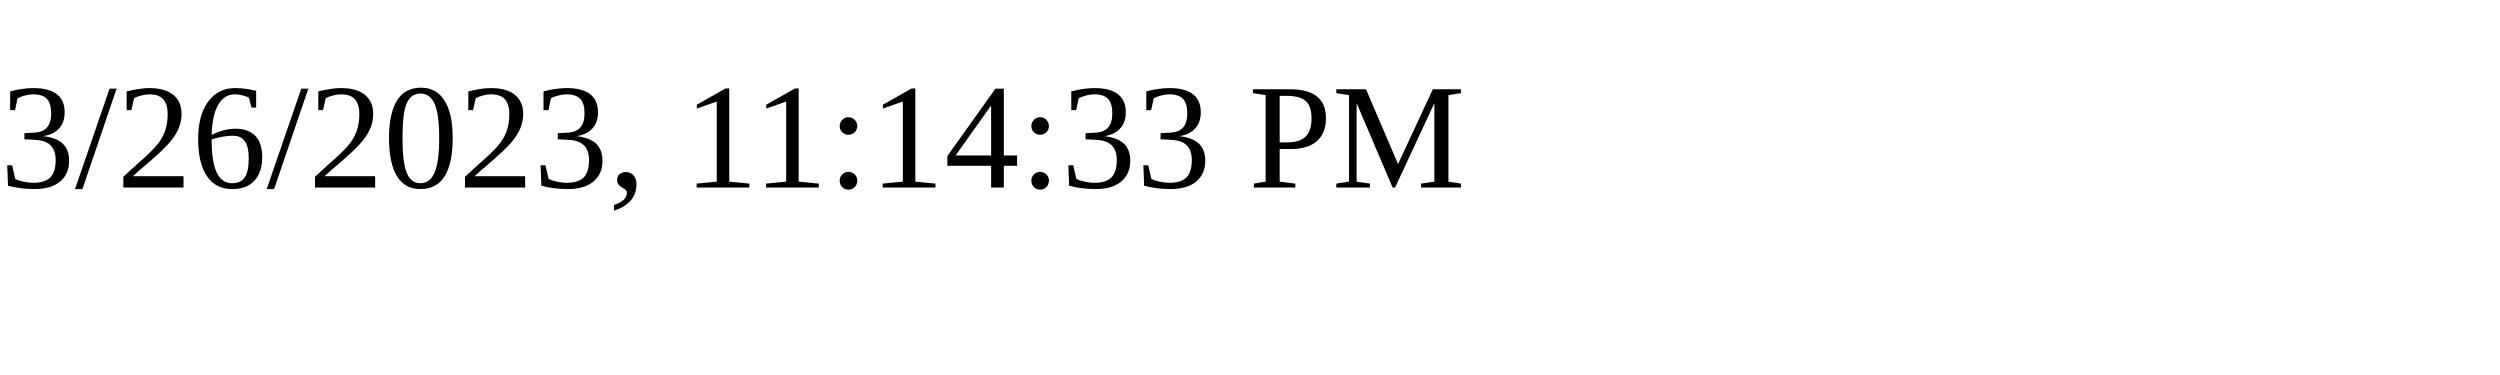
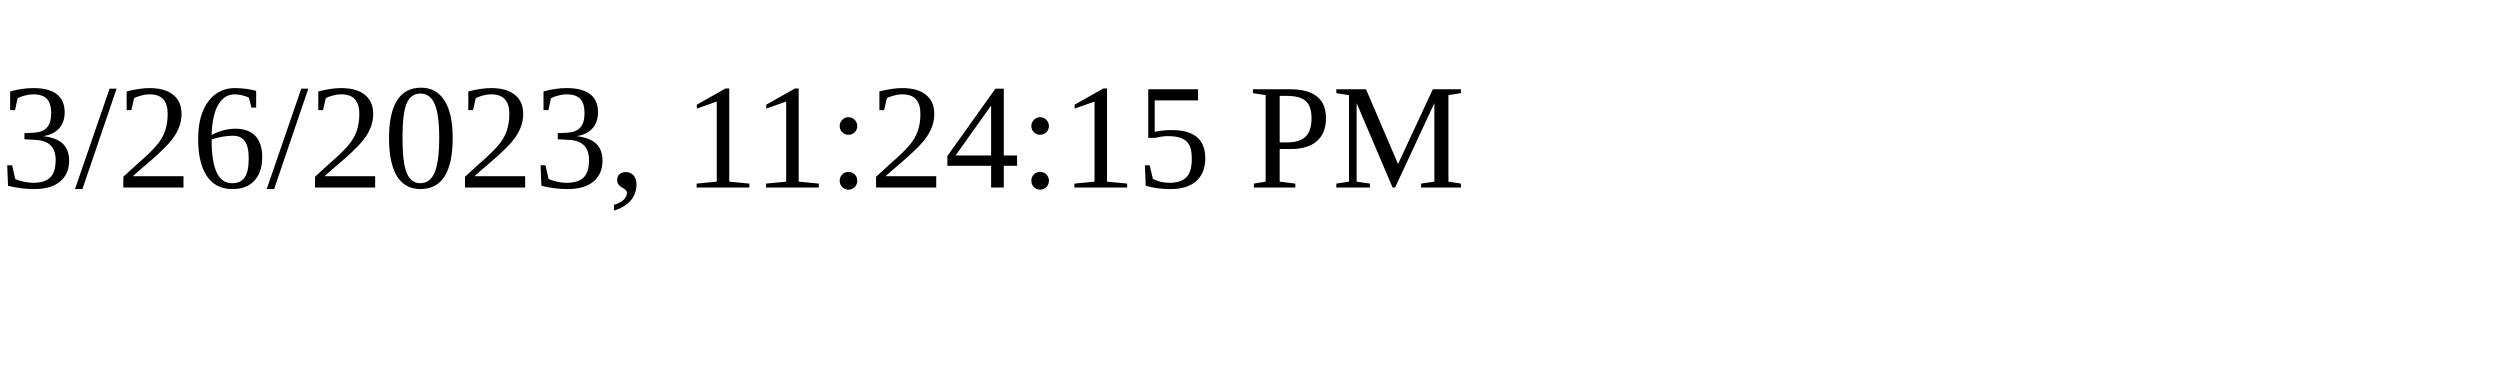
<svg xmlns="http://www.w3.org/2000/svg" height="30" width="200">
-   <text x="0" y="15">3/26/2023, 11:14:33 PM</text>
+   <text x="0" y="15">3/26/2023, 11:24:15 PM</text>
</svg>
